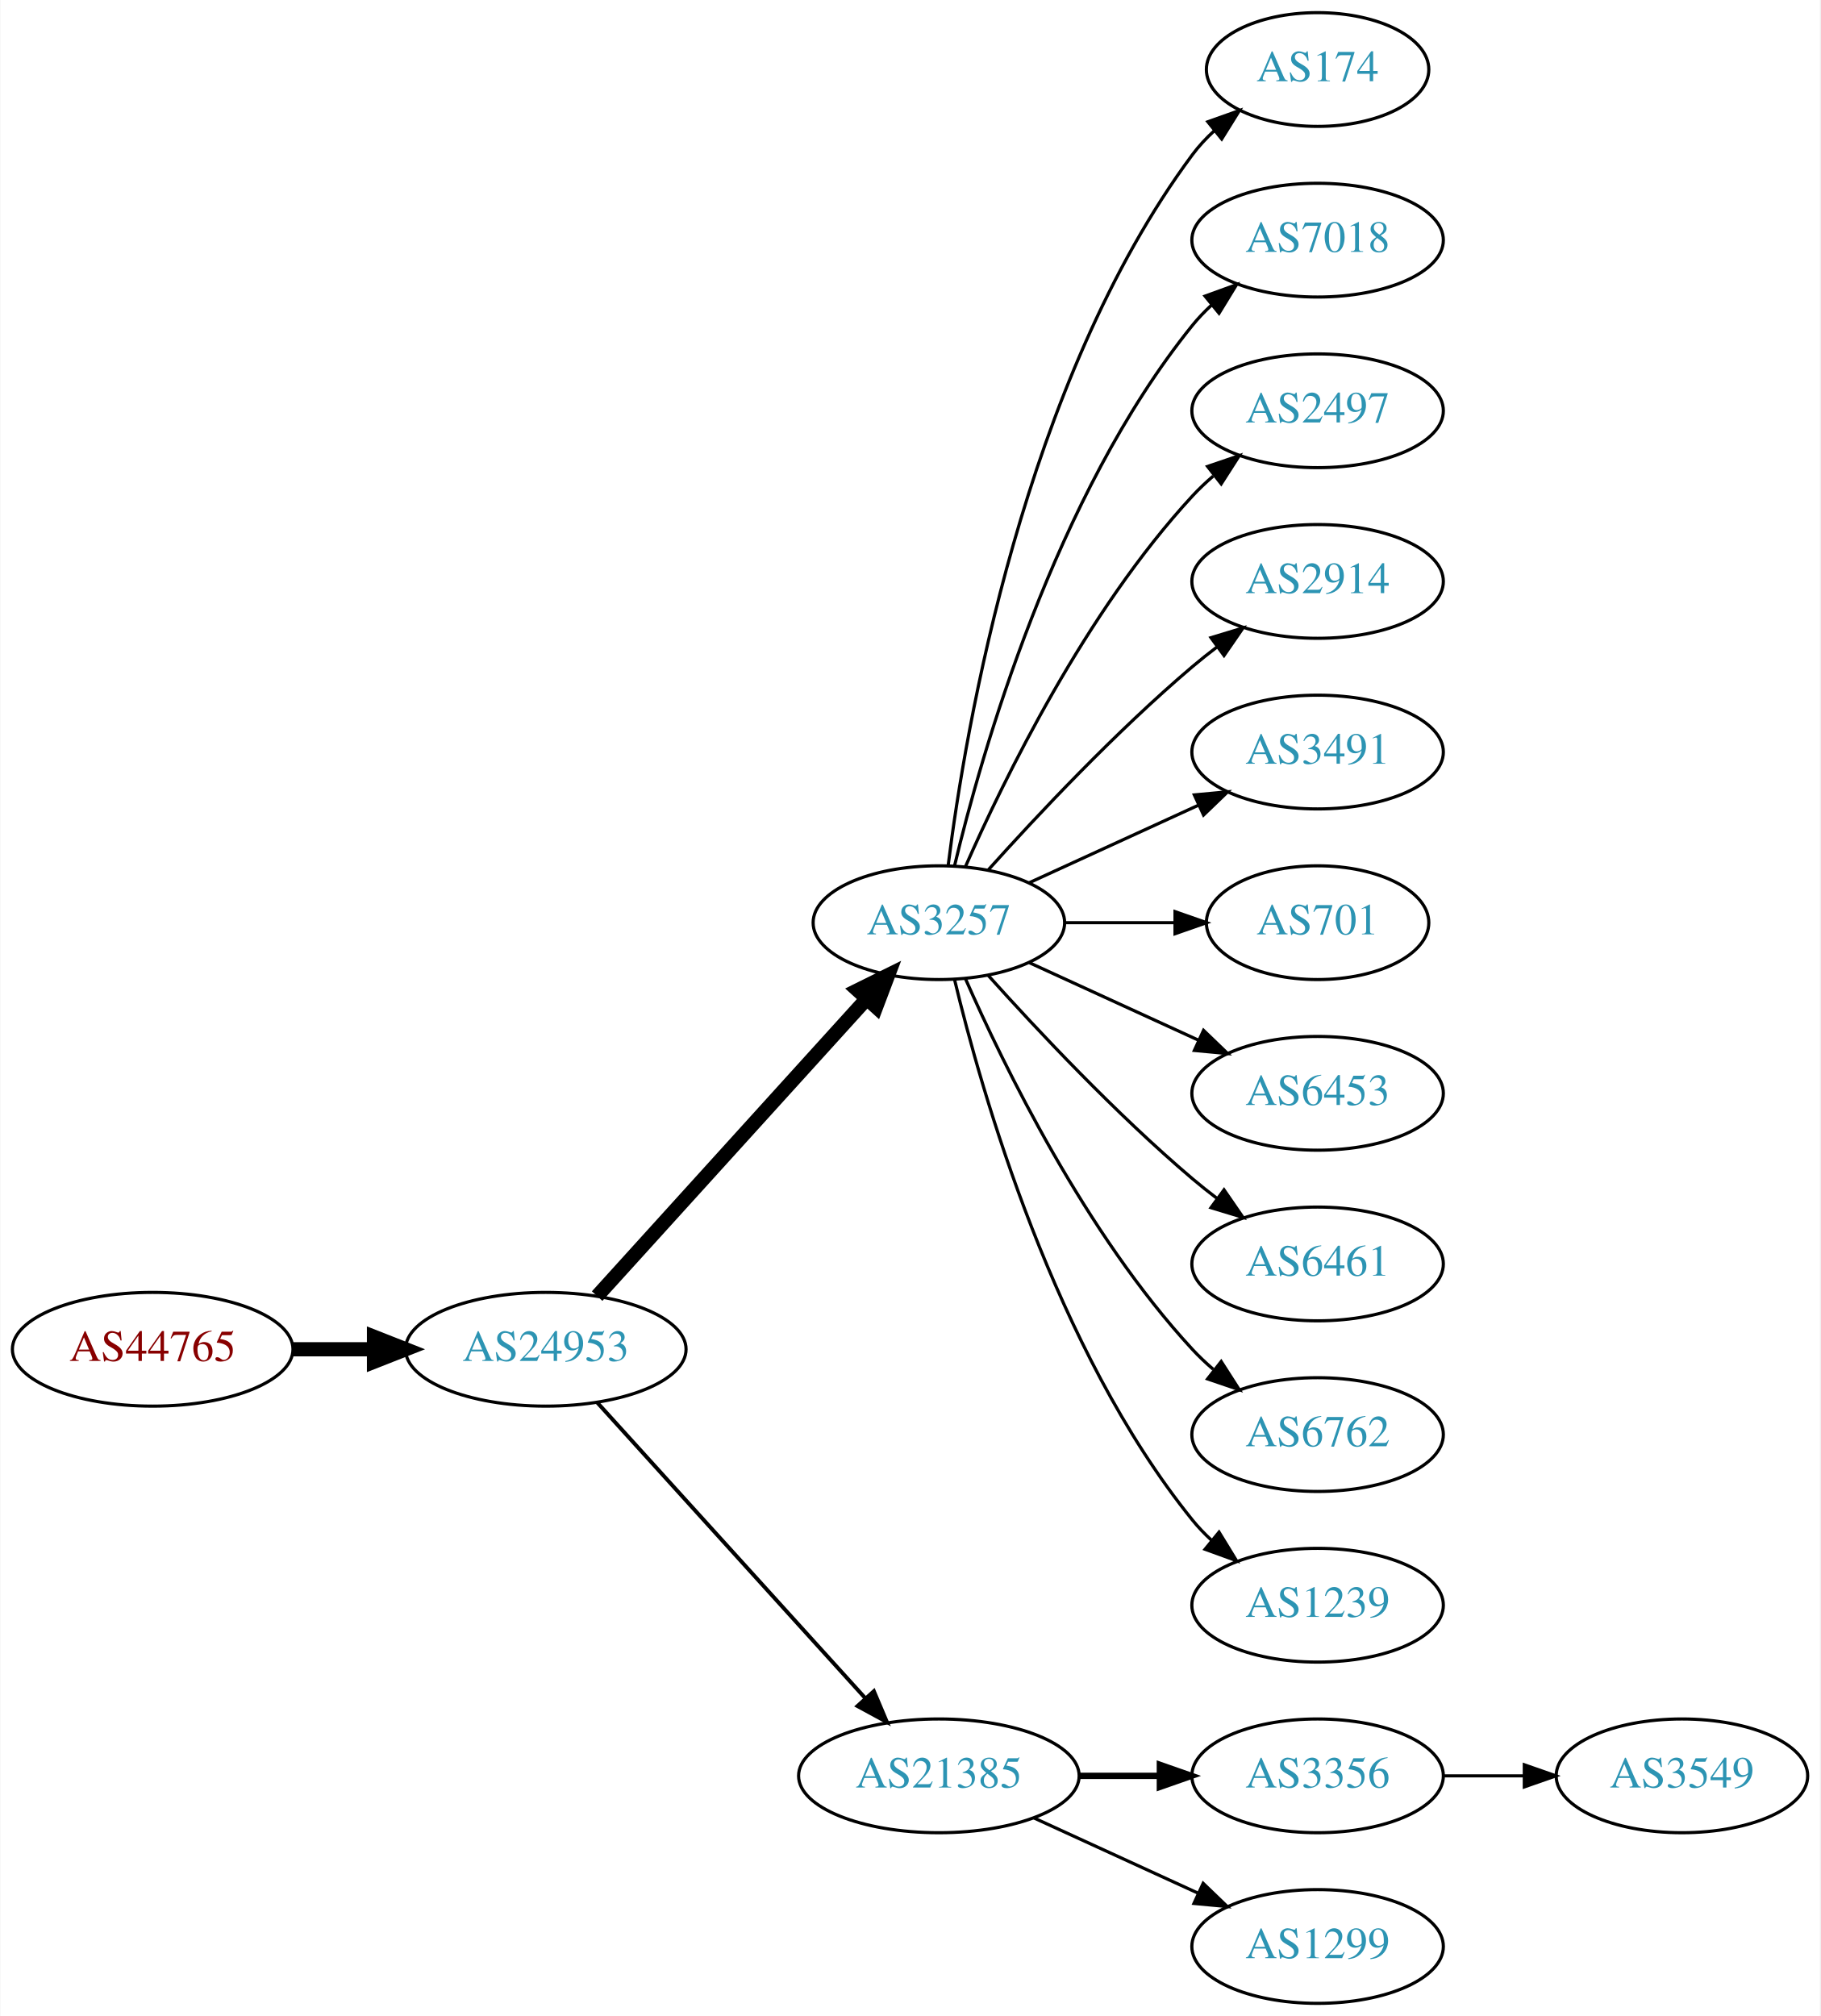
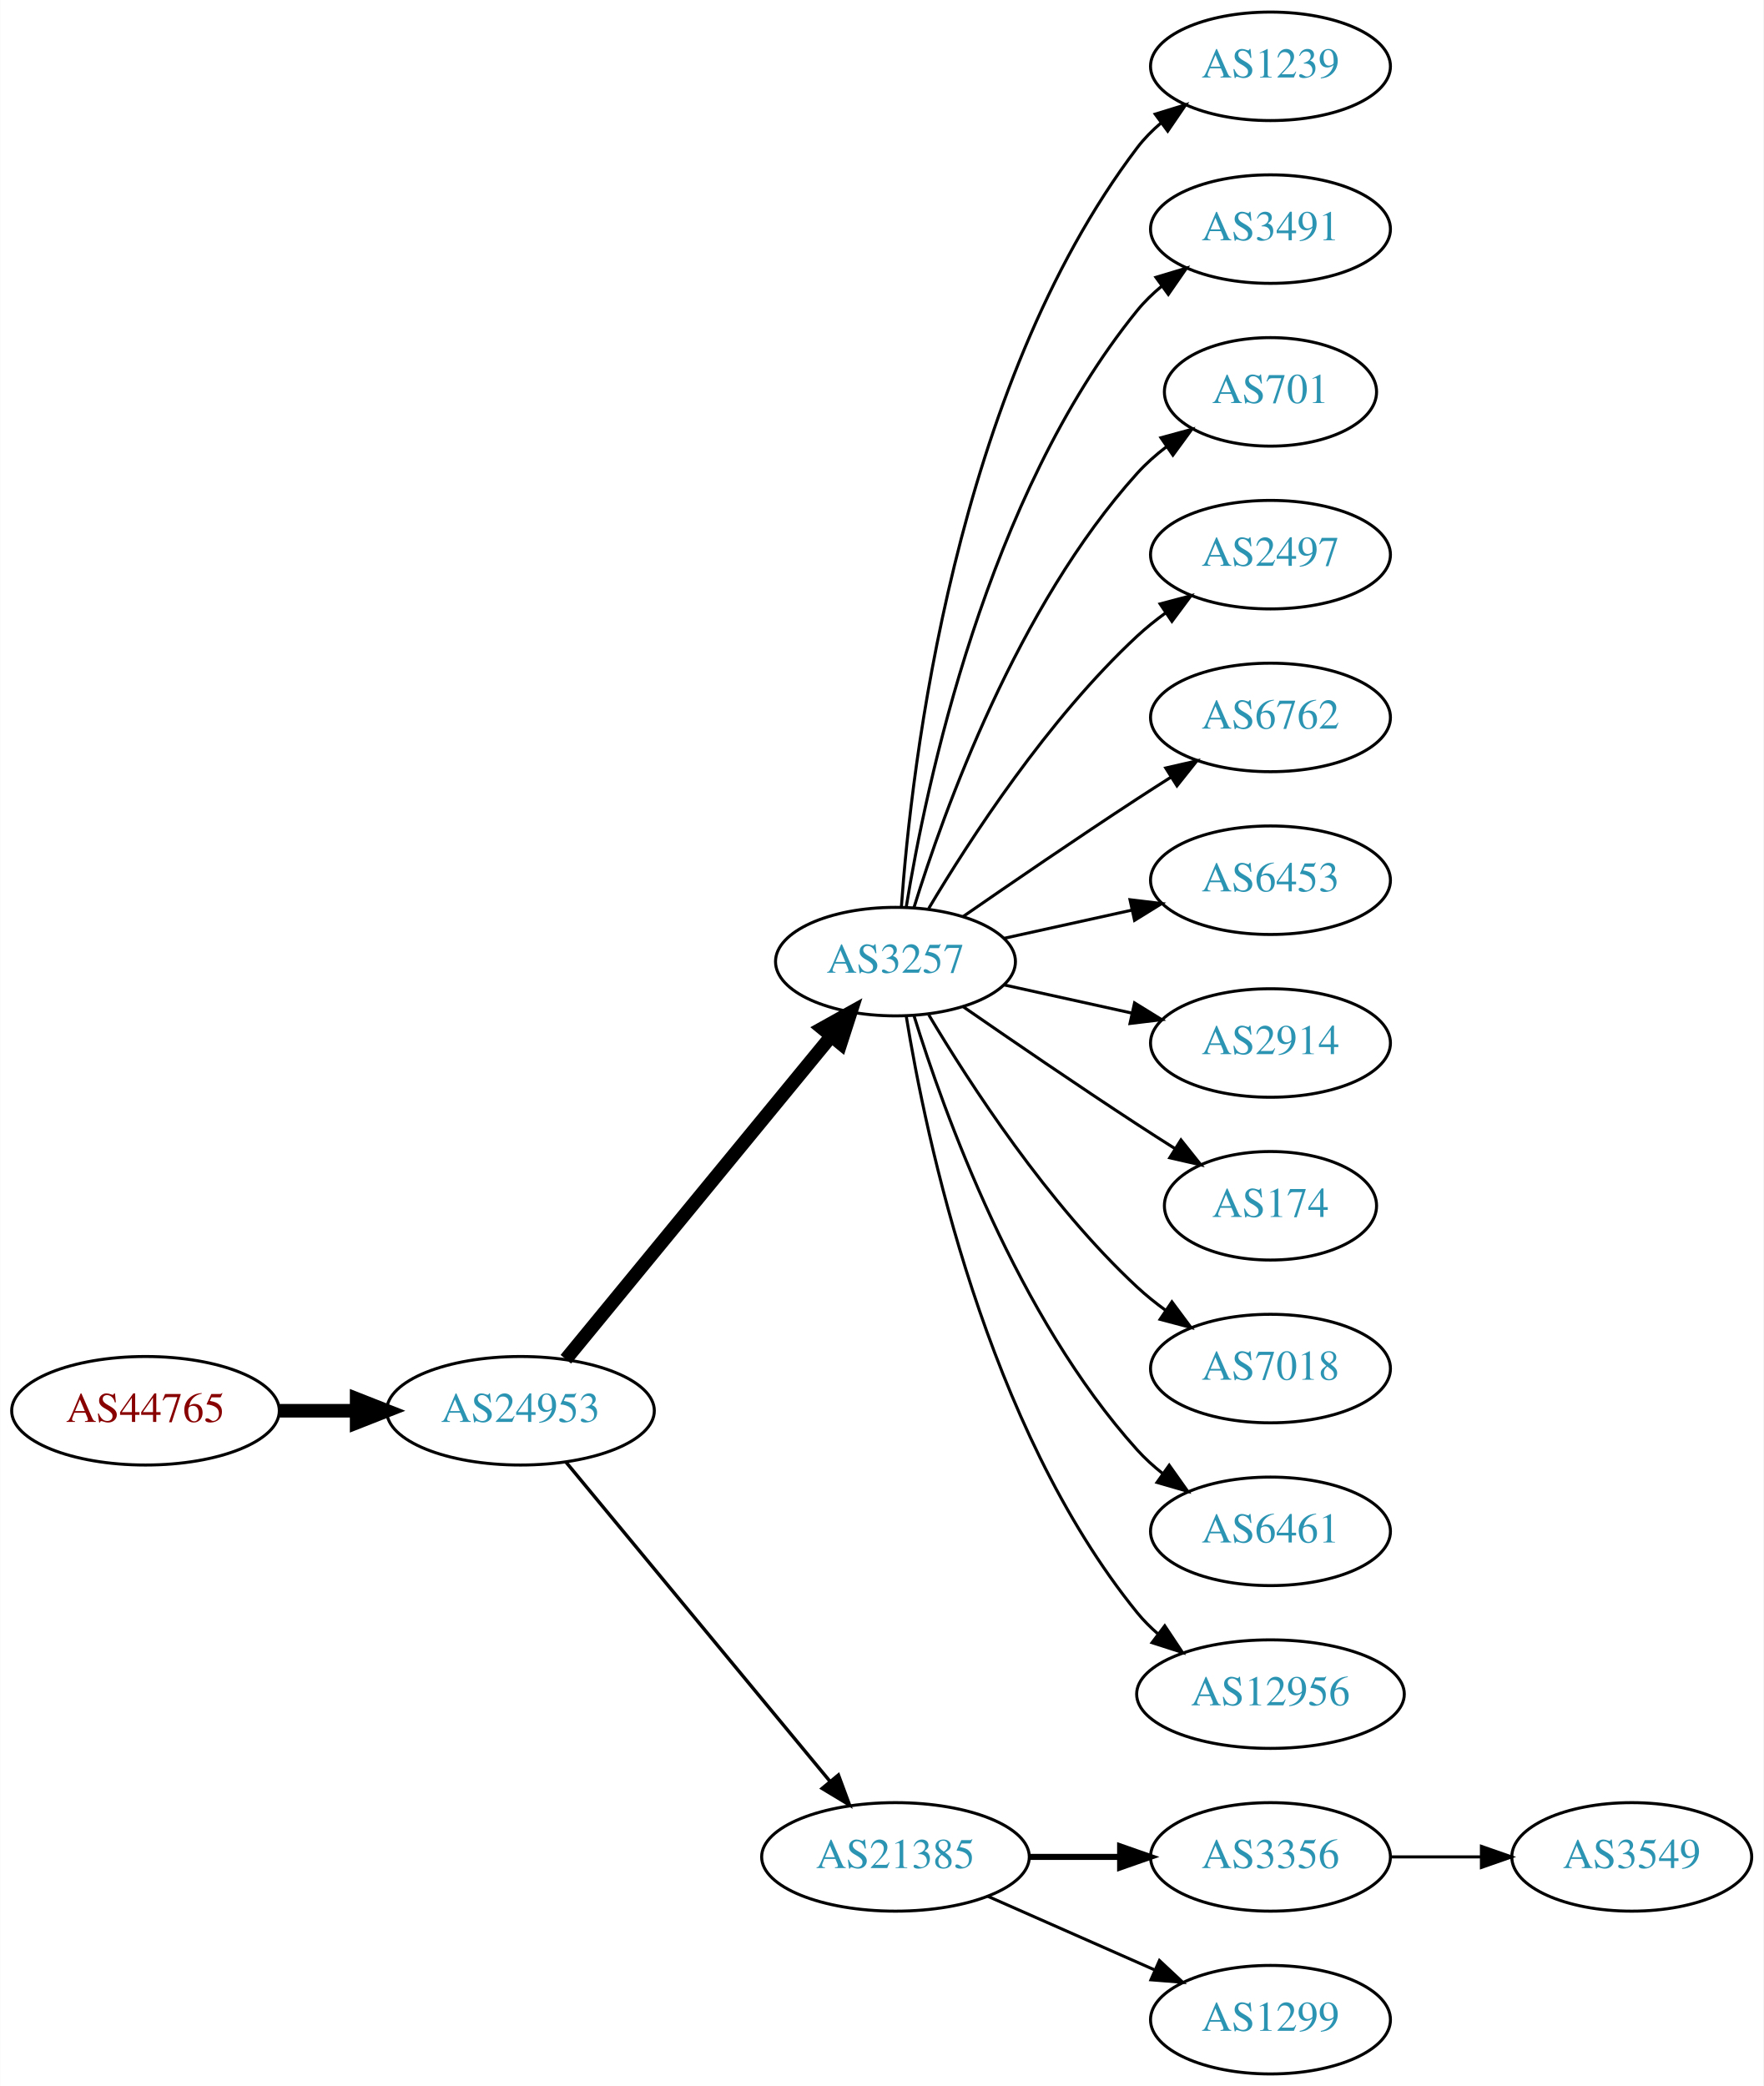
- <svg xmlns="http://www.w3.org/2000/svg" xmlns:xlink="http://www.w3.org/1999/xlink" width="576pt" height="638pt" viewBox="0.00 0.00 575.76 638.00">
-   <g id="graph0" class="graph" transform="scale(1 1) rotate(0) translate(4 634)">
-     <polygon fill="white" stroke="none" points="-4,4 -4,-634 571.762,-634 571.762,4 -4,4" />
+ <svg xmlns="http://www.w3.org/2000/svg" xmlns:xlink="http://www.w3.org/1999/xlink" width="585pt" height="692pt" viewBox="0.00 0.00 584.86 692.00">
+   <g id="graph0" class="graph" transform="scale(1 1) rotate(0) translate(4 688)">
+     <polygon fill="white" stroke="none" points="-4,4 -4,-688 580.862,-688 580.862,4 -4,4" />
    <g id="node1" class="node">
      <g id="a_node1">
        <a xlink:href="/asn/44765" xlink:title="AS44765 ~ MakeNewMedia Communications GmbH [AT]">
-           <ellipse fill="#ffffff" stroke="black" cx="44.196" cy="-207" rx="44.393" ry="18" />
-           <text text-anchor="middle" x="44.196" y="-203.3" font-family="Times,serif" font-size="14.00" fill="#880000">AS44765</text>
+           <ellipse fill="#ffffff" stroke="black" cx="44.196" cy="-220" rx="44.393" ry="18" />
+           <text text-anchor="middle" x="44.196" y="-216.3" font-family="Times,serif" font-size="14.00" fill="#880000">AS44765</text>
        </a>
      </g>
    </g>
    <g id="node2" class="node">
      <g id="a_node2">
        <a xlink:href="/asn/24953" xlink:title="AS24953 ~ AS MACRO: AS-24953 (customers) [AT]">
-           <ellipse fill="#ffffff" stroke="black" cx="168.588" cy="-207" rx="44.393" ry="18" />
-           <text text-anchor="middle" x="168.588" y="-203.3" font-family="Times,serif" font-size="14.00" fill="#2c94b3">AS24953</text>
+           <ellipse fill="#ffffff" stroke="black" cx="168.588" cy="-220" rx="44.393" ry="18" />
+           <text text-anchor="middle" x="168.588" y="-216.3" font-family="Times,serif" font-size="14.00" fill="#2c94b3">AS24953</text>
        </a>
      </g>
    </g>
    <g id="edge1" class="edge">
-       <path fill="none" stroke="black" stroke-width="4.5" d="M88.692,-207C96.898,-207 105.569,-207 114.041,-207" />
-       <polygon fill="black" stroke="black" stroke-width="4.5" points="114.233,-210.938 124.233,-207 114.233,-203.063 114.233,-210.938" />
+       <path fill="none" stroke="black" stroke-width="4.5" d="M88.692,-220C96.898,-220 105.569,-220 114.041,-220" />
+       <polygon fill="black" stroke="black" stroke-width="4.5" points="114.233,-223.938 124.233,-220 114.233,-216.063 114.233,-223.938" />
    </g>
    <g id="node3" class="node">
      <g id="a_node3">
        <a xlink:href="/asn/3257" xlink:title="AS3257 ~ GTT [DE]">
-           <ellipse fill="#ffffff" stroke="black" cx="292.98" cy="-342" rx="39.794" ry="18" />
-           <text text-anchor="middle" x="292.98" y="-338.3" font-family="Times,serif" font-size="14.00" fill="#2c94b3">AS3257</text>
+           <ellipse fill="#ffffff" stroke="black" cx="292.98" cy="-369" rx="39.794" ry="18" />
+           <text text-anchor="middle" x="292.98" y="-365.3" font-family="Times,serif" font-size="14.00" fill="#2c94b3">AS3257</text>
        </a>
      </g>
    </g>
    <g id="edge2" class="edge">
-       <path fill="none" stroke="black" stroke-width="4.5" d="M184.842,-223.825C206.305,-247.499 245.536,-290.771 270.104,-317.87" />
-       <polygon fill="black" stroke="black" stroke-width="4.5" points="267.285,-320.623 276.919,-325.387 273.119,-315.334 267.285,-320.623" />
+       <path fill="none" stroke="black" stroke-width="4.5" d="M183.628,-237.092C205.208,-263.364 246.64,-313.802 271.547,-344.125" />
+       <polygon fill="black" stroke="black" stroke-width="4.5" points="268.714,-346.879 278.104,-352.107 274.799,-341.881 268.714,-346.879" />
    </g>
    <g id="node4" class="node">
      <g id="a_node4">
        <a xlink:href="/asn/21385" xlink:title="AS21385 ~ Trusted Network GmbH [DE]">
          <ellipse fill="#ffffff" stroke="black" cx="292.98" cy="-72" rx="44.393" ry="18" />
          <text text-anchor="middle" x="292.98" y="-68.3" font-family="Times,serif" font-size="14.00" fill="#2c94b3">AS21385</text>
        </a>
      </g>
    </g>
    <g id="edge3" class="edge">
-       <path fill="none" stroke="black" stroke-width="1.227" d="M184.842,-190.175C206.188,-166.63 245.11,-123.698 269.702,-96.574" />
-       <polygon fill="black" stroke="black" stroke-width="1.227" points="272.411,-98.796 276.535,-89.037 267.225,-94.095 272.411,-98.796" />
+       <path fill="none" stroke="black" stroke-width="1.125" d="M183.628,-203.023C205.094,-177.066 246.199,-127.36 271.148,-97.191" />
+       <polygon fill="black" stroke="black" stroke-width="1.125" points="274.051,-99.172 277.727,-89.235 268.657,-94.711 274.051,-99.172" />
    </g>
    <g id="node5" class="node">
      <g id="a_node5">
-         <a xlink:href="/asn/174" xlink:title="AS174 ~ Cogent Communications [US]">
-           <ellipse fill="#ffffff" stroke="black" cx="412.823" cy="-612" rx="35.194" ry="18" />
-           <text text-anchor="middle" x="412.823" y="-608.3" font-family="Times,serif" font-size="14.00" fill="#2c94b3">AS174</text>
+         <a xlink:href="/asn/1239" xlink:title="AS1239 ~ Sprint [US]">
+           <ellipse fill="#ffffff" stroke="black" cx="417.373" cy="-666" rx="39.794" ry="18" />
+           <text text-anchor="middle" x="417.373" y="-662.3" font-family="Times,serif" font-size="14.00" fill="#2c94b3">AS1239</text>
        </a>
      </g>
    </g>
    <g id="edge4" class="edge">
-       <path fill="none" stroke="black" d="M295.939,-360.265C301.346,-403.329 319.792,-513.002 373.176,-585 375.175,-587.696 377.525,-590.22 380.062,-592.56" />
-       <polygon fill="black" stroke="black" points="378.087,-595.463 388.072,-599.008 382.477,-590.011 378.087,-595.463" />
+       <path fill="none" stroke="black" d="M294.929,-387.036C298.215,-433.457 312.525,-559.007 373.176,-639 375.447,-641.995 378.155,-644.74 381.091,-647.235" />
+       <polygon fill="black" stroke="black" points="379.131,-650.138 389.256,-653.256 383.285,-644.504 379.131,-650.138" />
    </g>
    <g id="node6" class="node">
      <g id="a_node6">
-         <a xlink:href="/asn/7018" xlink:title="AS7018 ~ ATT-INTERNET4 [US]">
-           <ellipse fill="#ffffff" stroke="black" cx="412.823" cy="-558" rx="39.794" ry="18" />
-           <text text-anchor="middle" x="412.823" y="-554.3" font-family="Times,serif" font-size="14.00" fill="#2c94b3">AS7018</text>
+         <a xlink:href="/asn/3491" xlink:title="AS3491 ~ PCCW Global, Inc. [US]">
+           <ellipse fill="#ffffff" stroke="black" cx="417.373" cy="-612" rx="39.794" ry="18" />
+           <text text-anchor="middle" x="417.373" y="-608.3" font-family="Times,serif" font-size="14.00" fill="#2c94b3">AS3491</text>
        </a>
      </g>
    </g>
    <g id="edge5" class="edge">
-       <path fill="none" stroke="black" d="M297.907,-359.882C306.465,-395.609 329.614,-477.008 373.176,-531 375.007,-533.269 377.077,-535.43 379.284,-537.468" />
-       <polygon fill="black" stroke="black" points="377.207,-540.291 387.166,-543.906 381.635,-534.869 377.207,-540.291" />
+       <path fill="none" stroke="black" d="M296.561,-387.178C303.016,-426.997 323.088,-523.286 373.176,-585 375.545,-587.918 378.318,-590.612 381.295,-593.075" />
+       <polygon fill="black" stroke="black" points="379.371,-596.003 389.517,-599.052 383.486,-590.341 379.371,-596.003" />
    </g>
    <g id="node7" class="node">
      <g id="a_node7">
-         <a xlink:href="/asn/2497" xlink:title="AS2497 ~ Internet Initiative Japan Inc. [JP]">
-           <ellipse fill="#ffffff" stroke="black" cx="412.823" cy="-504" rx="39.794" ry="18" />
-           <text text-anchor="middle" x="412.823" y="-500.3" font-family="Times,serif" font-size="14.00" fill="#2c94b3">AS2497</text>
+         <a xlink:href="/asn/701" xlink:title="AS701 ~ UUNET [US]">
+           <ellipse fill="#ffffff" stroke="black" cx="417.373" cy="-558" rx="35.194" ry="18" />
+           <text text-anchor="middle" x="417.373" y="-554.3" font-family="Times,serif" font-size="14.00" fill="#2c94b3">AS701</text>
        </a>
      </g>
    </g>
    <g id="edge6" class="edge">
-       <path fill="none" stroke="black" d="M301.396,-359.761C313.464,-387.183 339.436,-440.473 373.176,-477 375.207,-479.198 377.446,-481.319 379.792,-483.34" />
-       <polygon fill="black" stroke="black" points="378.004,-486.386 388.036,-489.794 382.319,-480.874 378.004,-486.386" />
+       <path fill="none" stroke="black" d="M299.118,-386.94C309.021,-418.979 333.359,-486.812 373.176,-531 376.04,-534.178 379.364,-537.119 382.872,-539.8" />
+       <polygon fill="black" stroke="black" points="381.038,-542.786 391.261,-545.569 385.005,-537.018 381.038,-542.786" />
    </g>
    <g id="node8" class="node">
      <g id="a_node8">
-         <a xlink:href="/asn/2914" xlink:title="AS2914 ~ NTT America, Inc. [US]">
-           <ellipse fill="#ffffff" stroke="black" cx="412.823" cy="-450" rx="39.794" ry="18" />
-           <text text-anchor="middle" x="412.823" y="-446.3" font-family="Times,serif" font-size="14.00" fill="#2c94b3">AS2914</text>
+         <a xlink:href="/asn/2497" xlink:title="AS2497 ~ Internet Initiative Japan Inc. [JP]">
+           <ellipse fill="#ffffff" stroke="black" cx="417.373" cy="-504" rx="39.794" ry="18" />
+           <text text-anchor="middle" x="417.373" y="-500.3" font-family="Times,serif" font-size="14.00" fill="#2c94b3">AS2497</text>
        </a>
      </g>
    </g>
    <g id="edge7" class="edge">
-       <path fill="none" stroke="black" d="M308.626,-358.725C323.927,-375.765 349.025,-402.523 373.176,-423 375.674,-425.117 378.334,-427.232 381.045,-429.293" />
-       <polygon fill="black" stroke="black" points="379.082,-432.194 389.222,-435.266 383.212,-426.541 379.082,-432.194" />
+       <path fill="none" stroke="black" d="M304.026,-386.671C317.597,-409.472 343.529,-449.472 373.176,-477 376.083,-479.699 379.296,-482.28 382.62,-484.703" />
+       <polygon fill="black" stroke="black" points="380.755,-487.667 390.998,-490.375 384.679,-481.87 380.755,-487.667" />
    </g>
    <g id="node9" class="node">
      <g id="a_node9">
-         <a xlink:href="/asn/3491" xlink:title="AS3491 ~ PCCW Global, Inc. [US]">
-           <ellipse fill="#ffffff" stroke="black" cx="412.823" cy="-396" rx="39.794" ry="18" />
-           <text text-anchor="middle" x="412.823" y="-392.3" font-family="Times,serif" font-size="14.00" fill="#2c94b3">AS3491</text>
+         <a xlink:href="/asn/6762" xlink:title="AS6762 ~ TELECOM ITALIA SPARKLE S.p.A. [IT]">
+           <ellipse fill="#ffffff" stroke="black" cx="417.373" cy="-450" rx="39.794" ry="18" />
+           <text text-anchor="middle" x="417.373" y="-446.3" font-family="Times,serif" font-size="14.00" fill="#2c94b3">AS6762</text>
        </a>
      </g>
    </g>
    <g id="edge8" class="edge">
-       <path fill="none" stroke="black" d="M321.609,-354.661C337.566,-361.973 357.837,-371.261 375.119,-379.181" />
-       <polygon fill="black" stroke="black" points="373.818,-382.435 384.367,-383.419 376.734,-376.071 373.818,-382.435" />
+       <path fill="none" stroke="black" d="M315.337,-383.901C331.188,-394.877 353.391,-410.079 373.176,-423 376.758,-425.339 380.529,-427.759 384.289,-430.144" />
+       <polygon fill="black" stroke="black" points="382.623,-433.231 392.95,-435.596 386.352,-427.307 382.623,-433.231" />
    </g>
    <g id="node10" class="node">
      <g id="a_node10">
-         <a xlink:href="/asn/701" xlink:title="AS701 ~ UUNET [US]">
-           <ellipse fill="#ffffff" stroke="black" cx="412.823" cy="-342" rx="35.194" ry="18" />
-           <text text-anchor="middle" x="412.823" y="-338.3" font-family="Times,serif" font-size="14.00" fill="#2c94b3">AS701</text>
+         <a xlink:href="/asn/6453" xlink:title="AS6453 ~ TATA COMMUNICATIONS (AMERICA) INC [US]">
+           <ellipse fill="#ffffff" stroke="black" cx="417.373" cy="-396" rx="39.794" ry="18" />
+           <text text-anchor="middle" x="417.373" y="-392.3" font-family="Times,serif" font-size="14.00" fill="#2c94b3">AS6453</text>
        </a>
      </g>
    </g>
    <g id="edge9" class="edge">
-       <path fill="none" stroke="black" d="M332.893,-342C343.98,-342 356.139,-342 367.522,-342" />
-       <polygon fill="black" stroke="black" points="367.703,-345.5 377.703,-342 367.703,-338.5 367.703,-345.5" />
+       <path fill="none" stroke="black" d="M329.053,-376.737C342.24,-379.646 357.42,-382.995 371.386,-386.076" />
+       <polygon fill="black" stroke="black" points="370.776,-389.525 381.295,-388.262 372.284,-382.69 370.776,-389.525" />
    </g>
    <g id="node11" class="node">
      <g id="a_node11">
-         <a xlink:href="/asn/6453" xlink:title="AS6453 ~ TATA COMMUNICATIONS (AMERICA) INC [US]">
-           <ellipse fill="#ffffff" stroke="black" cx="412.823" cy="-288" rx="39.794" ry="18" />
-           <text text-anchor="middle" x="412.823" y="-284.3" font-family="Times,serif" font-size="14.00" fill="#2c94b3">AS6453</text>
+         <a xlink:href="/asn/2914" xlink:title="AS2914 ~ NTT America, Inc. [US]">
+           <ellipse fill="#ffffff" stroke="black" cx="417.373" cy="-342" rx="39.794" ry="18" />
+           <text text-anchor="middle" x="417.373" y="-338.3" font-family="Times,serif" font-size="14.00" fill="#2c94b3">AS2914</text>
        </a>
      </g>
    </g>
    <g id="edge10" class="edge">
-       <path fill="none" stroke="black" d="M321.609,-329.339C337.566,-322.027 357.837,-312.739 375.119,-304.819" />
-       <polygon fill="black" stroke="black" points="376.734,-307.929 384.367,-300.581 373.818,-301.565 376.734,-307.929" />
+       <path fill="none" stroke="black" d="M329.053,-361.263C342.24,-358.354 357.42,-355.005 371.386,-351.924" />
+       <polygon fill="black" stroke="black" points="372.284,-355.31 381.295,-349.738 370.776,-348.475 372.284,-355.31" />
    </g>
    <g id="node12" class="node">
      <g id="a_node12">
-         <a xlink:href="/asn/6461" xlink:title="AS6461 ~ Zayo Bandwidth [US]">
-           <ellipse fill="#ffffff" stroke="black" cx="412.823" cy="-234" rx="39.794" ry="18" />
-           <text text-anchor="middle" x="412.823" y="-230.3" font-family="Times,serif" font-size="14.00" fill="#2c94b3">AS6461</text>
+         <a xlink:href="/asn/174" xlink:title="AS174 ~ Cogent Communications [US]">
+           <ellipse fill="#ffffff" stroke="black" cx="417.373" cy="-288" rx="35.194" ry="18" />
+           <text text-anchor="middle" x="417.373" y="-284.3" font-family="Times,serif" font-size="14.00" fill="#2c94b3">AS174</text>
        </a>
      </g>
    </g>
    <g id="edge11" class="edge">
-       <path fill="none" stroke="black" d="M308.626,-325.275C323.927,-308.235 349.025,-281.477 373.176,-261 375.674,-258.883 378.334,-256.768 381.045,-254.707" />
-       <polygon fill="black" stroke="black" points="383.212,-257.459 389.222,-248.734 379.082,-251.806 383.212,-257.459" />
+       <path fill="none" stroke="black" d="M315.337,-354.099C331.188,-343.123 353.391,-327.921 373.176,-315 377.221,-312.358 381.507,-309.615 385.746,-306.933" />
+       <polygon fill="black" stroke="black" points="387.683,-309.85 394.29,-301.568 383.96,-303.921 387.683,-309.85" />
    </g>
    <g id="node13" class="node">
      <g id="a_node13">
-         <a xlink:href="/asn/6762" xlink:title="AS6762 ~ TELECOM ITALIA SPARKLE S.p.A. [IT]">
-           <ellipse fill="#ffffff" stroke="black" cx="412.823" cy="-180" rx="39.794" ry="18" />
-           <text text-anchor="middle" x="412.823" y="-176.3" font-family="Times,serif" font-size="14.00" fill="#2c94b3">AS6762</text>
+         <a xlink:href="/asn/7018" xlink:title="AS7018 ~ AT&amp;T Services, Inc. [US]">
+           <ellipse fill="#ffffff" stroke="black" cx="417.373" cy="-234" rx="39.794" ry="18" />
+           <text text-anchor="middle" x="417.373" y="-230.3" font-family="Times,serif" font-size="14.00" fill="#2c94b3">AS7018</text>
        </a>
      </g>
    </g>
    <g id="edge12" class="edge">
-       <path fill="none" stroke="black" d="M301.396,-324.239C313.464,-296.817 339.436,-243.527 373.176,-207 375.207,-204.802 377.446,-202.681 379.792,-200.66" />
-       <polygon fill="black" stroke="black" points="382.319,-203.126 388.036,-194.206 378.004,-197.614 382.319,-203.126" />
+       <path fill="none" stroke="black" d="M304.026,-351.329C317.597,-328.528 343.529,-288.528 373.176,-261 376.083,-258.301 379.296,-255.72 382.62,-253.297" />
+       <polygon fill="black" stroke="black" points="384.679,-256.13 390.998,-247.625 380.755,-250.333 384.679,-256.13" />
    </g>
    <g id="node14" class="node">
      <g id="a_node14">
-         <a xlink:href="/asn/1239" xlink:title="AS1239 ~ Sprint [US]">
-           <ellipse fill="#ffffff" stroke="black" cx="412.823" cy="-126" rx="39.794" ry="18" />
-           <text text-anchor="middle" x="412.823" y="-122.3" font-family="Times,serif" font-size="14.00" fill="#2c94b3">AS1239</text>
+         <a xlink:href="/asn/6461" xlink:title="AS6461 ~ Zayo Bandwidth [US]">
+           <ellipse fill="#ffffff" stroke="black" cx="417.373" cy="-180" rx="39.794" ry="18" />
+           <text text-anchor="middle" x="417.373" y="-176.3" font-family="Times,serif" font-size="14.00" fill="#2c94b3">AS6461</text>
        </a>
      </g>
    </g>
    <g id="edge13" class="edge">
-       <path fill="none" stroke="black" d="M297.907,-324.118C306.465,-288.391 329.614,-206.992 373.176,-153 375.007,-150.731 377.077,-148.57 379.284,-146.532" />
-       <polygon fill="black" stroke="black" points="381.635,-149.131 387.166,-140.094 377.207,-143.709 381.635,-149.131" />
+       <path fill="none" stroke="black" d="M299.118,-351.06C309.021,-319.021 333.359,-251.188 373.176,-207 375.693,-204.208 378.564,-201.599 381.603,-199.188" />
+       <polygon fill="black" stroke="black" points="383.786,-201.93 389.911,-193.285 379.732,-196.224 383.786,-201.93" />
    </g>
    <g id="node15" class="node">
      <g id="a_node15">
-         <a xlink:href="/asn/3356" xlink:title="AS3356 ~ Level 3 Parent, LLC [US]">
-           <ellipse fill="#ffffff" stroke="black" cx="412.823" cy="-72" rx="39.794" ry="18" />
-           <text text-anchor="middle" x="412.823" y="-68.3" font-family="Times,serif" font-size="14.00" fill="#2c94b3">AS3356</text>
+         <a xlink:href="/asn/12956" xlink:title="AS12956 ~ TELXIUS [ES]">
+           <ellipse fill="#ffffff" stroke="black" cx="417.373" cy="-126" rx="44.393" ry="18" />
+           <text text-anchor="middle" x="417.373" y="-122.3" font-family="Times,serif" font-size="14.00" fill="#2c94b3">AS12956</text>
        </a>
      </g>
    </g>
    <g id="edge14" class="edge">
-       <path fill="none" stroke="black" stroke-width="2" d="M337.191,-72C345.504,-72 354.267,-72 362.749,-72" />
-       <polygon fill="black" stroke="black" stroke-width="2" points="362.908,-75.5 372.908,-72 362.908,-68.5 362.908,-75.5" />
+       <path fill="none" stroke="black" d="M296.561,-350.822C303.016,-311.003 323.088,-214.714 373.176,-153 375.239,-150.459 377.607,-148.089 380.15,-145.893" />
+       <polygon fill="black" stroke="black" points="382.303,-148.653 388.171,-139.831 378.083,-143.068 382.303,-148.653" />
    </g>
    <g id="node16" class="node">
      <g id="a_node16">
-         <a xlink:href="/asn/1299" xlink:title="AS1299 ~ Telia Carrier [EU]">
-           <ellipse fill="#ffffff" stroke="black" cx="412.823" cy="-18" rx="39.794" ry="18" />
-           <text text-anchor="middle" x="412.823" y="-14.3" font-family="Times,serif" font-size="14.00" fill="#2c94b3">AS1299</text>
+         <a xlink:href="/asn/3356" xlink:title="AS3356 ~ Level 3 Parent, LLC [US]">
+           <ellipse fill="#ffffff" stroke="black" cx="417.373" cy="-72" rx="39.794" ry="18" />
+           <text text-anchor="middle" x="417.373" y="-68.3" font-family="Times,serif" font-size="14.00" fill="#2c94b3">AS3356</text>
        </a>
      </g>
    </g>
    <g id="edge15" class="edge">
-       <path fill="none" stroke="black" d="M323.11,-58.652C338.721,-51.498 358.119,-42.609 374.791,-34.969" />
-       <polygon fill="black" stroke="black" points="376.61,-37.986 384.243,-30.638 373.694,-31.622 376.61,-37.986" />
+       <path fill="none" stroke="black" stroke-width="2" d="M337.476,-72C347.165,-72 357.502,-72 367.394,-72" />
+       <polygon fill="black" stroke="black" stroke-width="2" points="367.497,-75.5 377.497,-72 367.497,-68.5 367.497,-75.5" />
    </g>
    <g id="node17" class="node">
      <g id="a_node17">
+         <a xlink:href="/asn/1299" xlink:title="AS1299 ~ Telia Carrier [EU]">
+           <ellipse fill="#ffffff" stroke="black" cx="417.373" cy="-18" rx="39.794" ry="18" />
+           <text text-anchor="middle" x="417.373" y="-14.3" font-family="Times,serif" font-size="14.00" fill="#2c94b3">AS1299</text>
+         </a>
+       </g>
+     </g>
+     <g id="edge16" class="edge">
+       <path fill="none" stroke="black" d="M323.608,-58.928C340.203,-51.606 361.062,-42.403 378.795,-34.579" />
+       <polygon fill="black" stroke="black" points="380.543,-37.634 388.279,-30.395 377.717,-31.23 380.543,-37.634" />
+     </g>
+     <g id="node18" class="node">
+       <g id="a_node18">
        <a xlink:href="/asn/3549" xlink:title="AS3549 ~ Level 3 Parent, LLC [US]">
-           <ellipse fill="#ffffff" stroke="black" cx="528.116" cy="-72" rx="39.794" ry="18" />
-           <text text-anchor="middle" x="528.116" y="-68.3" font-family="Times,serif" font-size="14.00" fill="#2c94b3">AS3549</text>
-         </a>
-       </g>
-     </g>
-     <g id="edge16" class="edge">
-       <path fill="none" stroke="black" d="M452.495,-72C460.698,-72 469.462,-72 477.994,-72" />
-       <polygon fill="black" stroke="black" points="478.233,-75.5 488.233,-72 478.233,-68.5 478.233,-75.5" />
+           <ellipse fill="#ffffff" stroke="black" cx="537.215" cy="-72" rx="39.794" ry="18" />
+           <text text-anchor="middle" x="537.215" y="-68.3" font-family="Times,serif" font-size="14.00" fill="#2c94b3">AS3549</text>
+         </a>
+       </g>
+     </g>
+     <g id="edge17" class="edge">
+       <path fill="none" stroke="black" d="M457.285,-72C466.839,-72 477.188,-72 487.151,-72" />
+       <polygon fill="black" stroke="black" points="487.343,-75.5 497.343,-72 487.343,-68.5 487.343,-75.5" />
    </g>
  </g>
</svg>
